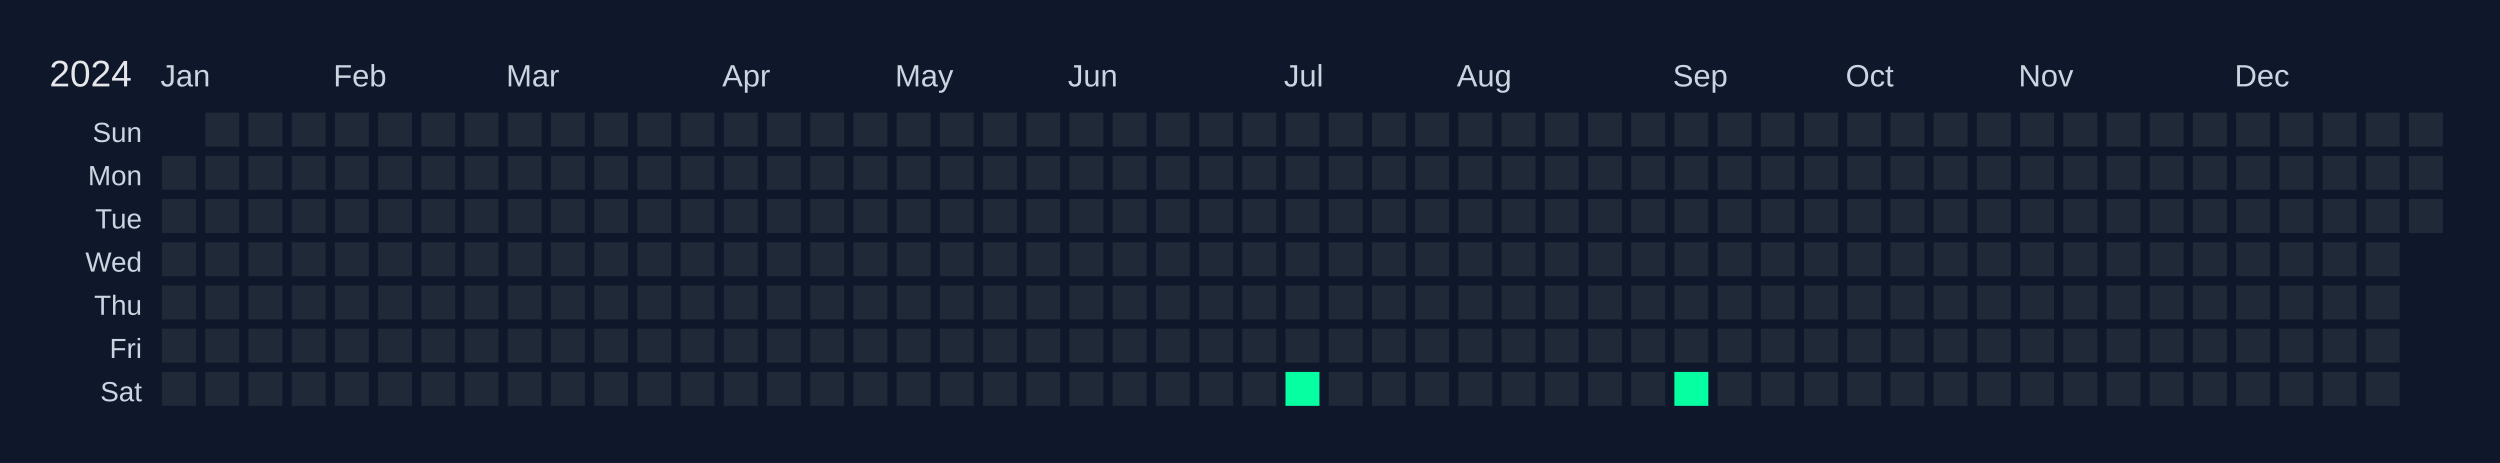
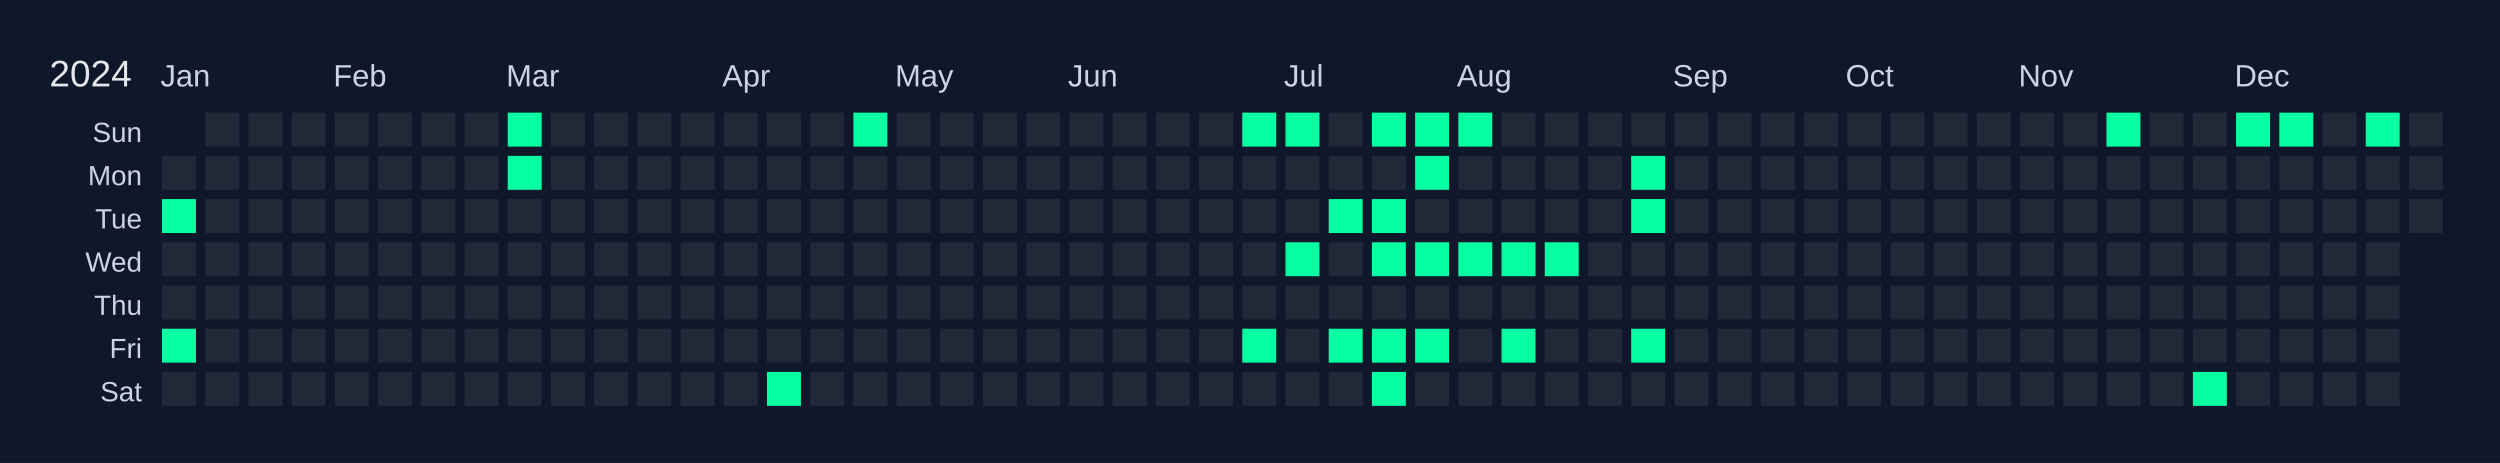
<svg xmlns="http://www.w3.org/2000/svg" width="810" height="150" viewBox="0 0 810 150">
  <rect width="810" height="150" fill="#0f172a" />
  <text x="16" y="28" font-size="12" fill="#e5e7eb" font-family="Arial, sans-serif">2024</text>
  <text x="52" y="28" font-size="10" fill="#cbd5e1" font-family="Arial, sans-serif">Jan</text>
  <text x="108" y="28" font-size="10" fill="#cbd5e1" font-family="Arial, sans-serif">Feb</text>
  <text x="164" y="28" font-size="10" fill="#cbd5e1" font-family="Arial, sans-serif">Mar</text>
  <text x="234" y="28" font-size="10" fill="#cbd5e1" font-family="Arial, sans-serif">Apr</text>
  <text x="290" y="28" font-size="10" fill="#cbd5e1" font-family="Arial, sans-serif">May</text>
  <text x="346" y="28" font-size="10" fill="#cbd5e1" font-family="Arial, sans-serif">Jun</text>
  <text x="416" y="28" font-size="10" fill="#cbd5e1" font-family="Arial, sans-serif">Jul</text>
  <text x="472" y="28" font-size="10" fill="#cbd5e1" font-family="Arial, sans-serif">Aug</text>
  <text x="542" y="28" font-size="10" fill="#cbd5e1" font-family="Arial, sans-serif">Sep</text>
  <text x="598" y="28" font-size="10" fill="#cbd5e1" font-family="Arial, sans-serif">Oct</text>
  <text x="654" y="28" font-size="10" fill="#cbd5e1" font-family="Arial, sans-serif">Nov</text>
  <text x="724" y="28" font-size="10" fill="#cbd5e1" font-family="Arial, sans-serif">Dec</text>
  <text x="46" y="46" font-size="9" fill="#cbd5e1" font-family="Arial, sans-serif" text-anchor="end">Sun</text>
  <text x="46" y="60" font-size="9" fill="#cbd5e1" font-family="Arial, sans-serif" text-anchor="end">Mon</text>
  <text x="46" y="74" font-size="9" fill="#cbd5e1" font-family="Arial, sans-serif" text-anchor="end">Tue</text>
  <text x="46" y="88" font-size="9" fill="#cbd5e1" font-family="Arial, sans-serif" text-anchor="end">Wed</text>
  <text x="46" y="102" font-size="9" fill="#cbd5e1" font-family="Arial, sans-serif" text-anchor="end">Thu</text>
  <text x="46" y="116" font-size="9" fill="#cbd5e1" font-family="Arial, sans-serif" text-anchor="end">Fri</text>
  <text x="46" y="130" font-size="9" fill="#cbd5e1" font-family="Arial, sans-serif" text-anchor="end">Sat</text>
  <g transform="translate(52,36)">
    <rect x="0" y="0" width="12" height="12" fill="#0f172a" stroke="#0f172a" stroke-width="1" />
    <rect x="0" y="14" width="12" height="12" fill="#1f2937" stroke="#0f172a" stroke-width="1" data-date="2024-01-01" />
-     <rect x="0" y="28" width="12" height="12" fill="#1f2937" stroke="#0f172a" stroke-width="1" data-date="2024-01-02" />
+     <rect x="0" y="28" width="12" height="12" fill="#05ffa1" stroke="#0f172a" stroke-width="1" data-date="2024-01-02" />
    <rect x="0" y="42" width="12" height="12" fill="#1f2937" stroke="#0f172a" stroke-width="1" data-date="2024-01-03" />
    <rect x="0" y="56" width="12" height="12" fill="#1f2937" stroke="#0f172a" stroke-width="1" data-date="2024-01-04" />
-     <rect x="0" y="70" width="12" height="12" fill="#1f2937" stroke="#0f172a" stroke-width="1" data-date="2024-01-05" />
+     <rect x="0" y="70" width="12" height="12" fill="#05ffa1" stroke="#0f172a" stroke-width="1" data-date="2024-01-05" />
    <rect x="0" y="84" width="12" height="12" fill="#1f2937" stroke="#0f172a" stroke-width="1" data-date="2024-01-06" />
    <rect x="14" y="0" width="12" height="12" fill="#1f2937" stroke="#0f172a" stroke-width="1" data-date="2024-01-07" />
    <rect x="14" y="14" width="12" height="12" fill="#1f2937" stroke="#0f172a" stroke-width="1" data-date="2024-01-08" />
    <rect x="14" y="28" width="12" height="12" fill="#1f2937" stroke="#0f172a" stroke-width="1" data-date="2024-01-09" />
    <rect x="14" y="42" width="12" height="12" fill="#1f2937" stroke="#0f172a" stroke-width="1" data-date="2024-01-10" />
    <rect x="14" y="56" width="12" height="12" fill="#1f2937" stroke="#0f172a" stroke-width="1" data-date="2024-01-11" />
    <rect x="14" y="70" width="12" height="12" fill="#1f2937" stroke="#0f172a" stroke-width="1" data-date="2024-01-12" />
    <rect x="14" y="84" width="12" height="12" fill="#1f2937" stroke="#0f172a" stroke-width="1" data-date="2024-01-13" />
    <rect x="28" y="0" width="12" height="12" fill="#1f2937" stroke="#0f172a" stroke-width="1" data-date="2024-01-14" />
    <rect x="28" y="14" width="12" height="12" fill="#1f2937" stroke="#0f172a" stroke-width="1" data-date="2024-01-15" />
    <rect x="28" y="28" width="12" height="12" fill="#1f2937" stroke="#0f172a" stroke-width="1" data-date="2024-01-16" />
    <rect x="28" y="42" width="12" height="12" fill="#1f2937" stroke="#0f172a" stroke-width="1" data-date="2024-01-17" />
    <rect x="28" y="56" width="12" height="12" fill="#1f2937" stroke="#0f172a" stroke-width="1" data-date="2024-01-18" />
    <rect x="28" y="70" width="12" height="12" fill="#1f2937" stroke="#0f172a" stroke-width="1" data-date="2024-01-19" />
    <rect x="28" y="84" width="12" height="12" fill="#1f2937" stroke="#0f172a" stroke-width="1" data-date="2024-01-20" />
    <rect x="42" y="0" width="12" height="12" fill="#1f2937" stroke="#0f172a" stroke-width="1" data-date="2024-01-21" />
    <rect x="42" y="14" width="12" height="12" fill="#1f2937" stroke="#0f172a" stroke-width="1" data-date="2024-01-22" />
    <rect x="42" y="28" width="12" height="12" fill="#1f2937" stroke="#0f172a" stroke-width="1" data-date="2024-01-23" />
    <rect x="42" y="42" width="12" height="12" fill="#1f2937" stroke="#0f172a" stroke-width="1" data-date="2024-01-24" />
    <rect x="42" y="56" width="12" height="12" fill="#1f2937" stroke="#0f172a" stroke-width="1" data-date="2024-01-25" />
    <rect x="42" y="70" width="12" height="12" fill="#1f2937" stroke="#0f172a" stroke-width="1" data-date="2024-01-26" />
    <rect x="42" y="84" width="12" height="12" fill="#1f2937" stroke="#0f172a" stroke-width="1" data-date="2024-01-27" />
    <rect x="56" y="0" width="12" height="12" fill="#1f2937" stroke="#0f172a" stroke-width="1" data-date="2024-01-28" />
    <rect x="56" y="14" width="12" height="12" fill="#1f2937" stroke="#0f172a" stroke-width="1" data-date="2024-01-29" />
    <rect x="56" y="28" width="12" height="12" fill="#1f2937" stroke="#0f172a" stroke-width="1" data-date="2024-01-30" />
    <rect x="56" y="42" width="12" height="12" fill="#1f2937" stroke="#0f172a" stroke-width="1" data-date="2024-01-31" />
    <rect x="56" y="56" width="12" height="12" fill="#1f2937" stroke="#0f172a" stroke-width="1" data-date="2024-02-01" />
    <rect x="56" y="70" width="12" height="12" fill="#1f2937" stroke="#0f172a" stroke-width="1" data-date="2024-02-02" />
    <rect x="56" y="84" width="12" height="12" fill="#1f2937" stroke="#0f172a" stroke-width="1" data-date="2024-02-03" />
    <rect x="70" y="0" width="12" height="12" fill="#1f2937" stroke="#0f172a" stroke-width="1" data-date="2024-02-04" />
    <rect x="70" y="14" width="12" height="12" fill="#1f2937" stroke="#0f172a" stroke-width="1" data-date="2024-02-05" />
    <rect x="70" y="28" width="12" height="12" fill="#1f2937" stroke="#0f172a" stroke-width="1" data-date="2024-02-06" />
    <rect x="70" y="42" width="12" height="12" fill="#1f2937" stroke="#0f172a" stroke-width="1" data-date="2024-02-07" />
    <rect x="70" y="56" width="12" height="12" fill="#1f2937" stroke="#0f172a" stroke-width="1" data-date="2024-02-08" />
    <rect x="70" y="70" width="12" height="12" fill="#1f2937" stroke="#0f172a" stroke-width="1" data-date="2024-02-09" />
    <rect x="70" y="84" width="12" height="12" fill="#1f2937" stroke="#0f172a" stroke-width="1" data-date="2024-02-10" />
    <rect x="84" y="0" width="12" height="12" fill="#1f2937" stroke="#0f172a" stroke-width="1" data-date="2024-02-11" />
    <rect x="84" y="14" width="12" height="12" fill="#1f2937" stroke="#0f172a" stroke-width="1" data-date="2024-02-12" />
    <rect x="84" y="28" width="12" height="12" fill="#1f2937" stroke="#0f172a" stroke-width="1" data-date="2024-02-13" />
    <rect x="84" y="42" width="12" height="12" fill="#1f2937" stroke="#0f172a" stroke-width="1" data-date="2024-02-14" />
    <rect x="84" y="56" width="12" height="12" fill="#1f2937" stroke="#0f172a" stroke-width="1" data-date="2024-02-15" />
    <rect x="84" y="70" width="12" height="12" fill="#1f2937" stroke="#0f172a" stroke-width="1" data-date="2024-02-16" />
    <rect x="84" y="84" width="12" height="12" fill="#1f2937" stroke="#0f172a" stroke-width="1" data-date="2024-02-17" />
    <rect x="98" y="0" width="12" height="12" fill="#1f2937" stroke="#0f172a" stroke-width="1" data-date="2024-02-18" />
    <rect x="98" y="14" width="12" height="12" fill="#1f2937" stroke="#0f172a" stroke-width="1" data-date="2024-02-19" />
    <rect x="98" y="28" width="12" height="12" fill="#1f2937" stroke="#0f172a" stroke-width="1" data-date="2024-02-20" />
    <rect x="98" y="42" width="12" height="12" fill="#1f2937" stroke="#0f172a" stroke-width="1" data-date="2024-02-21" />
    <rect x="98" y="56" width="12" height="12" fill="#1f2937" stroke="#0f172a" stroke-width="1" data-date="2024-02-22" />
    <rect x="98" y="70" width="12" height="12" fill="#1f2937" stroke="#0f172a" stroke-width="1" data-date="2024-02-23" />
    <rect x="98" y="84" width="12" height="12" fill="#1f2937" stroke="#0f172a" stroke-width="1" data-date="2024-02-24" />
-     <rect x="112" y="0" width="12" height="12" fill="#1f2937" stroke="#0f172a" stroke-width="1" data-date="2024-02-25" />
-     <rect x="112" y="14" width="12" height="12" fill="#1f2937" stroke="#0f172a" stroke-width="1" data-date="2024-02-26" />
+     <rect x="112" y="0" width="12" height="12" fill="#05ffa1" stroke="#0f172a" stroke-width="1" data-date="2024-02-25" />
+     <rect x="112" y="14" width="12" height="12" fill="#05ffa1" stroke="#0f172a" stroke-width="1" data-date="2024-02-26" />
    <rect x="112" y="28" width="12" height="12" fill="#1f2937" stroke="#0f172a" stroke-width="1" data-date="2024-02-27" />
    <rect x="112" y="42" width="12" height="12" fill="#1f2937" stroke="#0f172a" stroke-width="1" data-date="2024-02-28" />
    <rect x="112" y="56" width="12" height="12" fill="#1f2937" stroke="#0f172a" stroke-width="1" data-date="2024-02-29" />
    <rect x="112" y="70" width="12" height="12" fill="#1f2937" stroke="#0f172a" stroke-width="1" data-date="2024-03-01" />
    <rect x="112" y="84" width="12" height="12" fill="#1f2937" stroke="#0f172a" stroke-width="1" data-date="2024-03-02" />
    <rect x="126" y="0" width="12" height="12" fill="#1f2937" stroke="#0f172a" stroke-width="1" data-date="2024-03-03" />
    <rect x="126" y="14" width="12" height="12" fill="#1f2937" stroke="#0f172a" stroke-width="1" data-date="2024-03-04" />
    <rect x="126" y="28" width="12" height="12" fill="#1f2937" stroke="#0f172a" stroke-width="1" data-date="2024-03-05" />
    <rect x="126" y="42" width="12" height="12" fill="#1f2937" stroke="#0f172a" stroke-width="1" data-date="2024-03-06" />
    <rect x="126" y="56" width="12" height="12" fill="#1f2937" stroke="#0f172a" stroke-width="1" data-date="2024-03-07" />
    <rect x="126" y="70" width="12" height="12" fill="#1f2937" stroke="#0f172a" stroke-width="1" data-date="2024-03-08" />
    <rect x="126" y="84" width="12" height="12" fill="#1f2937" stroke="#0f172a" stroke-width="1" data-date="2024-03-09" />
    <rect x="140" y="0" width="12" height="12" fill="#1f2937" stroke="#0f172a" stroke-width="1" data-date="2024-03-10" />
    <rect x="140" y="14" width="12" height="12" fill="#1f2937" stroke="#0f172a" stroke-width="1" data-date="2024-03-11" />
    <rect x="140" y="28" width="12" height="12" fill="#1f2937" stroke="#0f172a" stroke-width="1" data-date="2024-03-12" />
    <rect x="140" y="42" width="12" height="12" fill="#1f2937" stroke="#0f172a" stroke-width="1" data-date="2024-03-13" />
    <rect x="140" y="56" width="12" height="12" fill="#1f2937" stroke="#0f172a" stroke-width="1" data-date="2024-03-14" />
    <rect x="140" y="70" width="12" height="12" fill="#1f2937" stroke="#0f172a" stroke-width="1" data-date="2024-03-15" />
    <rect x="140" y="84" width="12" height="12" fill="#1f2937" stroke="#0f172a" stroke-width="1" data-date="2024-03-16" />
    <rect x="154" y="0" width="12" height="12" fill="#1f2937" stroke="#0f172a" stroke-width="1" data-date="2024-03-17" />
    <rect x="154" y="14" width="12" height="12" fill="#1f2937" stroke="#0f172a" stroke-width="1" data-date="2024-03-18" />
    <rect x="154" y="28" width="12" height="12" fill="#1f2937" stroke="#0f172a" stroke-width="1" data-date="2024-03-19" />
    <rect x="154" y="42" width="12" height="12" fill="#1f2937" stroke="#0f172a" stroke-width="1" data-date="2024-03-20" />
    <rect x="154" y="56" width="12" height="12" fill="#1f2937" stroke="#0f172a" stroke-width="1" data-date="2024-03-21" />
    <rect x="154" y="70" width="12" height="12" fill="#1f2937" stroke="#0f172a" stroke-width="1" data-date="2024-03-22" />
    <rect x="154" y="84" width="12" height="12" fill="#1f2937" stroke="#0f172a" stroke-width="1" data-date="2024-03-23" />
    <rect x="168" y="0" width="12" height="12" fill="#1f2937" stroke="#0f172a" stroke-width="1" data-date="2024-03-24" />
    <rect x="168" y="14" width="12" height="12" fill="#1f2937" stroke="#0f172a" stroke-width="1" data-date="2024-03-25" />
    <rect x="168" y="28" width="12" height="12" fill="#1f2937" stroke="#0f172a" stroke-width="1" data-date="2024-03-26" />
    <rect x="168" y="42" width="12" height="12" fill="#1f2937" stroke="#0f172a" stroke-width="1" data-date="2024-03-27" />
    <rect x="168" y="56" width="12" height="12" fill="#1f2937" stroke="#0f172a" stroke-width="1" data-date="2024-03-28" />
    <rect x="168" y="70" width="12" height="12" fill="#1f2937" stroke="#0f172a" stroke-width="1" data-date="2024-03-29" />
    <rect x="168" y="84" width="12" height="12" fill="#1f2937" stroke="#0f172a" stroke-width="1" data-date="2024-03-30" />
    <rect x="182" y="0" width="12" height="12" fill="#1f2937" stroke="#0f172a" stroke-width="1" data-date="2024-03-31" />
    <rect x="182" y="14" width="12" height="12" fill="#1f2937" stroke="#0f172a" stroke-width="1" data-date="2024-04-01" />
    <rect x="182" y="28" width="12" height="12" fill="#1f2937" stroke="#0f172a" stroke-width="1" data-date="2024-04-02" />
    <rect x="182" y="42" width="12" height="12" fill="#1f2937" stroke="#0f172a" stroke-width="1" data-date="2024-04-03" />
    <rect x="182" y="56" width="12" height="12" fill="#1f2937" stroke="#0f172a" stroke-width="1" data-date="2024-04-04" />
    <rect x="182" y="70" width="12" height="12" fill="#1f2937" stroke="#0f172a" stroke-width="1" data-date="2024-04-05" />
    <rect x="182" y="84" width="12" height="12" fill="#1f2937" stroke="#0f172a" stroke-width="1" data-date="2024-04-06" />
    <rect x="196" y="0" width="12" height="12" fill="#1f2937" stroke="#0f172a" stroke-width="1" data-date="2024-04-07" />
    <rect x="196" y="14" width="12" height="12" fill="#1f2937" stroke="#0f172a" stroke-width="1" data-date="2024-04-08" />
    <rect x="196" y="28" width="12" height="12" fill="#1f2937" stroke="#0f172a" stroke-width="1" data-date="2024-04-09" />
    <rect x="196" y="42" width="12" height="12" fill="#1f2937" stroke="#0f172a" stroke-width="1" data-date="2024-04-10" />
    <rect x="196" y="56" width="12" height="12" fill="#1f2937" stroke="#0f172a" stroke-width="1" data-date="2024-04-11" />
    <rect x="196" y="70" width="12" height="12" fill="#1f2937" stroke="#0f172a" stroke-width="1" data-date="2024-04-12" />
-     <rect x="196" y="84" width="12" height="12" fill="#1f2937" stroke="#0f172a" stroke-width="1" data-date="2024-04-13" />
+     <rect x="196" y="84" width="12" height="12" fill="#05ffa1" stroke="#0f172a" stroke-width="1" data-date="2024-04-13" />
    <rect x="210" y="0" width="12" height="12" fill="#1f2937" stroke="#0f172a" stroke-width="1" data-date="2024-04-14" />
    <rect x="210" y="14" width="12" height="12" fill="#1f2937" stroke="#0f172a" stroke-width="1" data-date="2024-04-15" />
    <rect x="210" y="28" width="12" height="12" fill="#1f2937" stroke="#0f172a" stroke-width="1" data-date="2024-04-16" />
    <rect x="210" y="42" width="12" height="12" fill="#1f2937" stroke="#0f172a" stroke-width="1" data-date="2024-04-17" />
    <rect x="210" y="56" width="12" height="12" fill="#1f2937" stroke="#0f172a" stroke-width="1" data-date="2024-04-18" />
    <rect x="210" y="70" width="12" height="12" fill="#1f2937" stroke="#0f172a" stroke-width="1" data-date="2024-04-19" />
    <rect x="210" y="84" width="12" height="12" fill="#1f2937" stroke="#0f172a" stroke-width="1" data-date="2024-04-20" />
-     <rect x="224" y="0" width="12" height="12" fill="#1f2937" stroke="#0f172a" stroke-width="1" data-date="2024-04-21" />
+     <rect x="224" y="0" width="12" height="12" fill="#05ffa1" stroke="#0f172a" stroke-width="1" data-date="2024-04-21" />
    <rect x="224" y="14" width="12" height="12" fill="#1f2937" stroke="#0f172a" stroke-width="1" data-date="2024-04-22" />
    <rect x="224" y="28" width="12" height="12" fill="#1f2937" stroke="#0f172a" stroke-width="1" data-date="2024-04-23" />
    <rect x="224" y="42" width="12" height="12" fill="#1f2937" stroke="#0f172a" stroke-width="1" data-date="2024-04-24" />
    <rect x="224" y="56" width="12" height="12" fill="#1f2937" stroke="#0f172a" stroke-width="1" data-date="2024-04-25" />
    <rect x="224" y="70" width="12" height="12" fill="#1f2937" stroke="#0f172a" stroke-width="1" data-date="2024-04-26" />
    <rect x="224" y="84" width="12" height="12" fill="#1f2937" stroke="#0f172a" stroke-width="1" data-date="2024-04-27" />
    <rect x="238" y="0" width="12" height="12" fill="#1f2937" stroke="#0f172a" stroke-width="1" data-date="2024-04-28" />
    <rect x="238" y="14" width="12" height="12" fill="#1f2937" stroke="#0f172a" stroke-width="1" data-date="2024-04-29" />
    <rect x="238" y="28" width="12" height="12" fill="#1f2937" stroke="#0f172a" stroke-width="1" data-date="2024-04-30" />
    <rect x="238" y="42" width="12" height="12" fill="#1f2937" stroke="#0f172a" stroke-width="1" data-date="2024-05-01" />
    <rect x="238" y="56" width="12" height="12" fill="#1f2937" stroke="#0f172a" stroke-width="1" data-date="2024-05-02" />
    <rect x="238" y="70" width="12" height="12" fill="#1f2937" stroke="#0f172a" stroke-width="1" data-date="2024-05-03" />
    <rect x="238" y="84" width="12" height="12" fill="#1f2937" stroke="#0f172a" stroke-width="1" data-date="2024-05-04" />
    <rect x="252" y="0" width="12" height="12" fill="#1f2937" stroke="#0f172a" stroke-width="1" data-date="2024-05-05" />
    <rect x="252" y="14" width="12" height="12" fill="#1f2937" stroke="#0f172a" stroke-width="1" data-date="2024-05-06" />
    <rect x="252" y="28" width="12" height="12" fill="#1f2937" stroke="#0f172a" stroke-width="1" data-date="2024-05-07" />
    <rect x="252" y="42" width="12" height="12" fill="#1f2937" stroke="#0f172a" stroke-width="1" data-date="2024-05-08" />
    <rect x="252" y="56" width="12" height="12" fill="#1f2937" stroke="#0f172a" stroke-width="1" data-date="2024-05-09" />
    <rect x="252" y="70" width="12" height="12" fill="#1f2937" stroke="#0f172a" stroke-width="1" data-date="2024-05-10" />
    <rect x="252" y="84" width="12" height="12" fill="#1f2937" stroke="#0f172a" stroke-width="1" data-date="2024-05-11" />
    <rect x="266" y="0" width="12" height="12" fill="#1f2937" stroke="#0f172a" stroke-width="1" data-date="2024-05-12" />
    <rect x="266" y="14" width="12" height="12" fill="#1f2937" stroke="#0f172a" stroke-width="1" data-date="2024-05-13" />
    <rect x="266" y="28" width="12" height="12" fill="#1f2937" stroke="#0f172a" stroke-width="1" data-date="2024-05-14" />
    <rect x="266" y="42" width="12" height="12" fill="#1f2937" stroke="#0f172a" stroke-width="1" data-date="2024-05-15" />
    <rect x="266" y="56" width="12" height="12" fill="#1f2937" stroke="#0f172a" stroke-width="1" data-date="2024-05-16" />
    <rect x="266" y="70" width="12" height="12" fill="#1f2937" stroke="#0f172a" stroke-width="1" data-date="2024-05-17" />
    <rect x="266" y="84" width="12" height="12" fill="#1f2937" stroke="#0f172a" stroke-width="1" data-date="2024-05-18" />
    <rect x="280" y="0" width="12" height="12" fill="#1f2937" stroke="#0f172a" stroke-width="1" data-date="2024-05-19" />
    <rect x="280" y="14" width="12" height="12" fill="#1f2937" stroke="#0f172a" stroke-width="1" data-date="2024-05-20" />
    <rect x="280" y="28" width="12" height="12" fill="#1f2937" stroke="#0f172a" stroke-width="1" data-date="2024-05-21" />
    <rect x="280" y="42" width="12" height="12" fill="#1f2937" stroke="#0f172a" stroke-width="1" data-date="2024-05-22" />
    <rect x="280" y="56" width="12" height="12" fill="#1f2937" stroke="#0f172a" stroke-width="1" data-date="2024-05-23" />
    <rect x="280" y="70" width="12" height="12" fill="#1f2937" stroke="#0f172a" stroke-width="1" data-date="2024-05-24" />
    <rect x="280" y="84" width="12" height="12" fill="#1f2937" stroke="#0f172a" stroke-width="1" data-date="2024-05-25" />
    <rect x="294" y="0" width="12" height="12" fill="#1f2937" stroke="#0f172a" stroke-width="1" data-date="2024-05-26" />
    <rect x="294" y="14" width="12" height="12" fill="#1f2937" stroke="#0f172a" stroke-width="1" data-date="2024-05-27" />
    <rect x="294" y="28" width="12" height="12" fill="#1f2937" stroke="#0f172a" stroke-width="1" data-date="2024-05-28" />
    <rect x="294" y="42" width="12" height="12" fill="#1f2937" stroke="#0f172a" stroke-width="1" data-date="2024-05-29" />
    <rect x="294" y="56" width="12" height="12" fill="#1f2937" stroke="#0f172a" stroke-width="1" data-date="2024-05-30" />
    <rect x="294" y="70" width="12" height="12" fill="#1f2937" stroke="#0f172a" stroke-width="1" data-date="2024-05-31" />
    <rect x="294" y="84" width="12" height="12" fill="#1f2937" stroke="#0f172a" stroke-width="1" data-date="2024-06-01" />
    <rect x="308" y="0" width="12" height="12" fill="#1f2937" stroke="#0f172a" stroke-width="1" data-date="2024-06-02" />
    <rect x="308" y="14" width="12" height="12" fill="#1f2937" stroke="#0f172a" stroke-width="1" data-date="2024-06-03" />
    <rect x="308" y="28" width="12" height="12" fill="#1f2937" stroke="#0f172a" stroke-width="1" data-date="2024-06-04" />
    <rect x="308" y="42" width="12" height="12" fill="#1f2937" stroke="#0f172a" stroke-width="1" data-date="2024-06-05" />
    <rect x="308" y="56" width="12" height="12" fill="#1f2937" stroke="#0f172a" stroke-width="1" data-date="2024-06-06" />
    <rect x="308" y="70" width="12" height="12" fill="#1f2937" stroke="#0f172a" stroke-width="1" data-date="2024-06-07" />
    <rect x="308" y="84" width="12" height="12" fill="#1f2937" stroke="#0f172a" stroke-width="1" data-date="2024-06-08" />
    <rect x="322" y="0" width="12" height="12" fill="#1f2937" stroke="#0f172a" stroke-width="1" data-date="2024-06-09" />
    <rect x="322" y="14" width="12" height="12" fill="#1f2937" stroke="#0f172a" stroke-width="1" data-date="2024-06-10" />
    <rect x="322" y="28" width="12" height="12" fill="#1f2937" stroke="#0f172a" stroke-width="1" data-date="2024-06-11" />
    <rect x="322" y="42" width="12" height="12" fill="#1f2937" stroke="#0f172a" stroke-width="1" data-date="2024-06-12" />
    <rect x="322" y="56" width="12" height="12" fill="#1f2937" stroke="#0f172a" stroke-width="1" data-date="2024-06-13" />
    <rect x="322" y="70" width="12" height="12" fill="#1f2937" stroke="#0f172a" stroke-width="1" data-date="2024-06-14" />
    <rect x="322" y="84" width="12" height="12" fill="#1f2937" stroke="#0f172a" stroke-width="1" data-date="2024-06-15" />
    <rect x="336" y="0" width="12" height="12" fill="#1f2937" stroke="#0f172a" stroke-width="1" data-date="2024-06-16" />
    <rect x="336" y="14" width="12" height="12" fill="#1f2937" stroke="#0f172a" stroke-width="1" data-date="2024-06-17" />
    <rect x="336" y="28" width="12" height="12" fill="#1f2937" stroke="#0f172a" stroke-width="1" data-date="2024-06-18" />
    <rect x="336" y="42" width="12" height="12" fill="#1f2937" stroke="#0f172a" stroke-width="1" data-date="2024-06-19" />
    <rect x="336" y="56" width="12" height="12" fill="#1f2937" stroke="#0f172a" stroke-width="1" data-date="2024-06-20" />
    <rect x="336" y="70" width="12" height="12" fill="#1f2937" stroke="#0f172a" stroke-width="1" data-date="2024-06-21" />
    <rect x="336" y="84" width="12" height="12" fill="#1f2937" stroke="#0f172a" stroke-width="1" data-date="2024-06-22" />
-     <rect x="350" y="0" width="12" height="12" fill="#1f2937" stroke="#0f172a" stroke-width="1" data-date="2024-06-23" />
+     <rect x="350" y="0" width="12" height="12" fill="#05ffa1" stroke="#0f172a" stroke-width="1" data-date="2024-06-23" />
    <rect x="350" y="14" width="12" height="12" fill="#1f2937" stroke="#0f172a" stroke-width="1" data-date="2024-06-24" />
    <rect x="350" y="28" width="12" height="12" fill="#1f2937" stroke="#0f172a" stroke-width="1" data-date="2024-06-25" />
    <rect x="350" y="42" width="12" height="12" fill="#1f2937" stroke="#0f172a" stroke-width="1" data-date="2024-06-26" />
    <rect x="350" y="56" width="12" height="12" fill="#1f2937" stroke="#0f172a" stroke-width="1" data-date="2024-06-27" />
-     <rect x="350" y="70" width="12" height="12" fill="#1f2937" stroke="#0f172a" stroke-width="1" data-date="2024-06-28" />
+     <rect x="350" y="70" width="12" height="12" fill="#05ffa1" stroke="#0f172a" stroke-width="1" data-date="2024-06-28" />
    <rect x="350" y="84" width="12" height="12" fill="#1f2937" stroke="#0f172a" stroke-width="1" data-date="2024-06-29" />
-     <rect x="364" y="0" width="12" height="12" fill="#1f2937" stroke="#0f172a" stroke-width="1" data-date="2024-06-30" />
+     <rect x="364" y="0" width="12" height="12" fill="#05ffa1" stroke="#0f172a" stroke-width="1" data-date="2024-06-30" />
    <rect x="364" y="14" width="12" height="12" fill="#1f2937" stroke="#0f172a" stroke-width="1" data-date="2024-07-01" />
    <rect x="364" y="28" width="12" height="12" fill="#1f2937" stroke="#0f172a" stroke-width="1" data-date="2024-07-02" />
-     <rect x="364" y="42" width="12" height="12" fill="#1f2937" stroke="#0f172a" stroke-width="1" data-date="2024-07-03" />
+     <rect x="364" y="42" width="12" height="12" fill="#05ffa1" stroke="#0f172a" stroke-width="1" data-date="2024-07-03" />
    <rect x="364" y="56" width="12" height="12" fill="#1f2937" stroke="#0f172a" stroke-width="1" data-date="2024-07-04" />
    <rect x="364" y="70" width="12" height="12" fill="#1f2937" stroke="#0f172a" stroke-width="1" data-date="2024-07-05" />
-     <rect x="364" y="84" width="12" height="12" fill="#05ffa1" stroke="#0f172a" stroke-width="1" data-date="2024-07-06" />
+     <rect x="364" y="84" width="12" height="12" fill="#1f2937" stroke="#0f172a" stroke-width="1" data-date="2024-07-06" />
    <rect x="378" y="0" width="12" height="12" fill="#1f2937" stroke="#0f172a" stroke-width="1" data-date="2024-07-07" />
    <rect x="378" y="14" width="12" height="12" fill="#1f2937" stroke="#0f172a" stroke-width="1" data-date="2024-07-08" />
-     <rect x="378" y="28" width="12" height="12" fill="#1f2937" stroke="#0f172a" stroke-width="1" data-date="2024-07-09" />
+     <rect x="378" y="28" width="12" height="12" fill="#05ffa1" stroke="#0f172a" stroke-width="1" data-date="2024-07-09" />
    <rect x="378" y="42" width="12" height="12" fill="#1f2937" stroke="#0f172a" stroke-width="1" data-date="2024-07-10" />
    <rect x="378" y="56" width="12" height="12" fill="#1f2937" stroke="#0f172a" stroke-width="1" data-date="2024-07-11" />
-     <rect x="378" y="70" width="12" height="12" fill="#1f2937" stroke="#0f172a" stroke-width="1" data-date="2024-07-12" />
+     <rect x="378" y="70" width="12" height="12" fill="#05ffa1" stroke="#0f172a" stroke-width="1" data-date="2024-07-12" />
    <rect x="378" y="84" width="12" height="12" fill="#1f2937" stroke="#0f172a" stroke-width="1" data-date="2024-07-13" />
-     <rect x="392" y="0" width="12" height="12" fill="#1f2937" stroke="#0f172a" stroke-width="1" data-date="2024-07-14" />
+     <rect x="392" y="0" width="12" height="12" fill="#05ffa1" stroke="#0f172a" stroke-width="1" data-date="2024-07-14" />
    <rect x="392" y="14" width="12" height="12" fill="#1f2937" stroke="#0f172a" stroke-width="1" data-date="2024-07-15" />
-     <rect x="392" y="28" width="12" height="12" fill="#1f2937" stroke="#0f172a" stroke-width="1" data-date="2024-07-16" />
-     <rect x="392" y="42" width="12" height="12" fill="#1f2937" stroke="#0f172a" stroke-width="1" data-date="2024-07-17" />
+     <rect x="392" y="28" width="12" height="12" fill="#05ffa1" stroke="#0f172a" stroke-width="1" data-date="2024-07-16" />
+     <rect x="392" y="42" width="12" height="12" fill="#05ffa1" stroke="#0f172a" stroke-width="1" data-date="2024-07-17" />
    <rect x="392" y="56" width="12" height="12" fill="#1f2937" stroke="#0f172a" stroke-width="1" data-date="2024-07-18" />
-     <rect x="392" y="70" width="12" height="12" fill="#1f2937" stroke="#0f172a" stroke-width="1" data-date="2024-07-19" />
-     <rect x="392" y="84" width="12" height="12" fill="#1f2937" stroke="#0f172a" stroke-width="1" data-date="2024-07-20" />
-     <rect x="406" y="0" width="12" height="12" fill="#1f2937" stroke="#0f172a" stroke-width="1" data-date="2024-07-21" />
-     <rect x="406" y="14" width="12" height="12" fill="#1f2937" stroke="#0f172a" stroke-width="1" data-date="2024-07-22" />
+     <rect x="392" y="70" width="12" height="12" fill="#05ffa1" stroke="#0f172a" stroke-width="1" data-date="2024-07-19" />
+     <rect x="392" y="84" width="12" height="12" fill="#05ffa1" stroke="#0f172a" stroke-width="1" data-date="2024-07-20" />
+     <rect x="406" y="0" width="12" height="12" fill="#05ffa1" stroke="#0f172a" stroke-width="1" data-date="2024-07-21" />
+     <rect x="406" y="14" width="12" height="12" fill="#05ffa1" stroke="#0f172a" stroke-width="1" data-date="2024-07-22" />
    <rect x="406" y="28" width="12" height="12" fill="#1f2937" stroke="#0f172a" stroke-width="1" data-date="2024-07-23" />
-     <rect x="406" y="42" width="12" height="12" fill="#1f2937" stroke="#0f172a" stroke-width="1" data-date="2024-07-24" />
+     <rect x="406" y="42" width="12" height="12" fill="#05ffa1" stroke="#0f172a" stroke-width="1" data-date="2024-07-24" />
    <rect x="406" y="56" width="12" height="12" fill="#1f2937" stroke="#0f172a" stroke-width="1" data-date="2024-07-25" />
-     <rect x="406" y="70" width="12" height="12" fill="#1f2937" stroke="#0f172a" stroke-width="1" data-date="2024-07-26" />
+     <rect x="406" y="70" width="12" height="12" fill="#05ffa1" stroke="#0f172a" stroke-width="1" data-date="2024-07-26" />
    <rect x="406" y="84" width="12" height="12" fill="#1f2937" stroke="#0f172a" stroke-width="1" data-date="2024-07-27" />
-     <rect x="420" y="0" width="12" height="12" fill="#1f2937" stroke="#0f172a" stroke-width="1" data-date="2024-07-28" />
+     <rect x="420" y="0" width="12" height="12" fill="#05ffa1" stroke="#0f172a" stroke-width="1" data-date="2024-07-28" />
    <rect x="420" y="14" width="12" height="12" fill="#1f2937" stroke="#0f172a" stroke-width="1" data-date="2024-07-29" />
    <rect x="420" y="28" width="12" height="12" fill="#1f2937" stroke="#0f172a" stroke-width="1" data-date="2024-07-30" />
-     <rect x="420" y="42" width="12" height="12" fill="#1f2937" stroke="#0f172a" stroke-width="1" data-date="2024-07-31" />
+     <rect x="420" y="42" width="12" height="12" fill="#05ffa1" stroke="#0f172a" stroke-width="1" data-date="2024-07-31" />
    <rect x="420" y="56" width="12" height="12" fill="#1f2937" stroke="#0f172a" stroke-width="1" data-date="2024-08-01" />
    <rect x="420" y="70" width="12" height="12" fill="#1f2937" stroke="#0f172a" stroke-width="1" data-date="2024-08-02" />
    <rect x="420" y="84" width="12" height="12" fill="#1f2937" stroke="#0f172a" stroke-width="1" data-date="2024-08-03" />
    <rect x="434" y="0" width="12" height="12" fill="#1f2937" stroke="#0f172a" stroke-width="1" data-date="2024-08-04" />
    <rect x="434" y="14" width="12" height="12" fill="#1f2937" stroke="#0f172a" stroke-width="1" data-date="2024-08-05" />
    <rect x="434" y="28" width="12" height="12" fill="#1f2937" stroke="#0f172a" stroke-width="1" data-date="2024-08-06" />
-     <rect x="434" y="42" width="12" height="12" fill="#1f2937" stroke="#0f172a" stroke-width="1" data-date="2024-08-07" />
+     <rect x="434" y="42" width="12" height="12" fill="#05ffa1" stroke="#0f172a" stroke-width="1" data-date="2024-08-07" />
    <rect x="434" y="56" width="12" height="12" fill="#1f2937" stroke="#0f172a" stroke-width="1" data-date="2024-08-08" />
-     <rect x="434" y="70" width="12" height="12" fill="#1f2937" stroke="#0f172a" stroke-width="1" data-date="2024-08-09" />
+     <rect x="434" y="70" width="12" height="12" fill="#05ffa1" stroke="#0f172a" stroke-width="1" data-date="2024-08-09" />
    <rect x="434" y="84" width="12" height="12" fill="#1f2937" stroke="#0f172a" stroke-width="1" data-date="2024-08-10" />
    <rect x="448" y="0" width="12" height="12" fill="#1f2937" stroke="#0f172a" stroke-width="1" data-date="2024-08-11" />
    <rect x="448" y="14" width="12" height="12" fill="#1f2937" stroke="#0f172a" stroke-width="1" data-date="2024-08-12" />
    <rect x="448" y="28" width="12" height="12" fill="#1f2937" stroke="#0f172a" stroke-width="1" data-date="2024-08-13" />
-     <rect x="448" y="42" width="12" height="12" fill="#1f2937" stroke="#0f172a" stroke-width="1" data-date="2024-08-14" />
+     <rect x="448" y="42" width="12" height="12" fill="#05ffa1" stroke="#0f172a" stroke-width="1" data-date="2024-08-14" />
    <rect x="448" y="56" width="12" height="12" fill="#1f2937" stroke="#0f172a" stroke-width="1" data-date="2024-08-15" />
    <rect x="448" y="70" width="12" height="12" fill="#1f2937" stroke="#0f172a" stroke-width="1" data-date="2024-08-16" />
    <rect x="448" y="84" width="12" height="12" fill="#1f2937" stroke="#0f172a" stroke-width="1" data-date="2024-08-17" />
    <rect x="462" y="0" width="12" height="12" fill="#1f2937" stroke="#0f172a" stroke-width="1" data-date="2024-08-18" />
    <rect x="462" y="14" width="12" height="12" fill="#1f2937" stroke="#0f172a" stroke-width="1" data-date="2024-08-19" />
    <rect x="462" y="28" width="12" height="12" fill="#1f2937" stroke="#0f172a" stroke-width="1" data-date="2024-08-20" />
    <rect x="462" y="42" width="12" height="12" fill="#1f2937" stroke="#0f172a" stroke-width="1" data-date="2024-08-21" />
    <rect x="462" y="56" width="12" height="12" fill="#1f2937" stroke="#0f172a" stroke-width="1" data-date="2024-08-22" />
    <rect x="462" y="70" width="12" height="12" fill="#1f2937" stroke="#0f172a" stroke-width="1" data-date="2024-08-23" />
    <rect x="462" y="84" width="12" height="12" fill="#1f2937" stroke="#0f172a" stroke-width="1" data-date="2024-08-24" />
    <rect x="476" y="0" width="12" height="12" fill="#1f2937" stroke="#0f172a" stroke-width="1" data-date="2024-08-25" />
-     <rect x="476" y="14" width="12" height="12" fill="#1f2937" stroke="#0f172a" stroke-width="1" data-date="2024-08-26" />
-     <rect x="476" y="28" width="12" height="12" fill="#1f2937" stroke="#0f172a" stroke-width="1" data-date="2024-08-27" />
+     <rect x="476" y="14" width="12" height="12" fill="#05ffa1" stroke="#0f172a" stroke-width="1" data-date="2024-08-26" />
+     <rect x="476" y="28" width="12" height="12" fill="#05ffa1" stroke="#0f172a" stroke-width="1" data-date="2024-08-27" />
    <rect x="476" y="42" width="12" height="12" fill="#1f2937" stroke="#0f172a" stroke-width="1" data-date="2024-08-28" />
    <rect x="476" y="56" width="12" height="12" fill="#1f2937" stroke="#0f172a" stroke-width="1" data-date="2024-08-29" />
-     <rect x="476" y="70" width="12" height="12" fill="#1f2937" stroke="#0f172a" stroke-width="1" data-date="2024-08-30" />
+     <rect x="476" y="70" width="12" height="12" fill="#05ffa1" stroke="#0f172a" stroke-width="1" data-date="2024-08-30" />
    <rect x="476" y="84" width="12" height="12" fill="#1f2937" stroke="#0f172a" stroke-width="1" data-date="2024-08-31" />
    <rect x="490" y="0" width="12" height="12" fill="#1f2937" stroke="#0f172a" stroke-width="1" data-date="2024-09-01" />
    <rect x="490" y="14" width="12" height="12" fill="#1f2937" stroke="#0f172a" stroke-width="1" data-date="2024-09-02" />
    <rect x="490" y="28" width="12" height="12" fill="#1f2937" stroke="#0f172a" stroke-width="1" data-date="2024-09-03" />
    <rect x="490" y="42" width="12" height="12" fill="#1f2937" stroke="#0f172a" stroke-width="1" data-date="2024-09-04" />
    <rect x="490" y="56" width="12" height="12" fill="#1f2937" stroke="#0f172a" stroke-width="1" data-date="2024-09-05" />
    <rect x="490" y="70" width="12" height="12" fill="#1f2937" stroke="#0f172a" stroke-width="1" data-date="2024-09-06" />
-     <rect x="490" y="84" width="12" height="12" fill="#05ffa1" stroke="#0f172a" stroke-width="1" data-date="2024-09-07" />
+     <rect x="490" y="84" width="12" height="12" fill="#1f2937" stroke="#0f172a" stroke-width="1" data-date="2024-09-07" />
    <rect x="504" y="0" width="12" height="12" fill="#1f2937" stroke="#0f172a" stroke-width="1" data-date="2024-09-08" />
    <rect x="504" y="14" width="12" height="12" fill="#1f2937" stroke="#0f172a" stroke-width="1" data-date="2024-09-09" />
    <rect x="504" y="28" width="12" height="12" fill="#1f2937" stroke="#0f172a" stroke-width="1" data-date="2024-09-10" />
    <rect x="504" y="42" width="12" height="12" fill="#1f2937" stroke="#0f172a" stroke-width="1" data-date="2024-09-11" />
    <rect x="504" y="56" width="12" height="12" fill="#1f2937" stroke="#0f172a" stroke-width="1" data-date="2024-09-12" />
    <rect x="504" y="70" width="12" height="12" fill="#1f2937" stroke="#0f172a" stroke-width="1" data-date="2024-09-13" />
    <rect x="504" y="84" width="12" height="12" fill="#1f2937" stroke="#0f172a" stroke-width="1" data-date="2024-09-14" />
    <rect x="518" y="0" width="12" height="12" fill="#1f2937" stroke="#0f172a" stroke-width="1" data-date="2024-09-15" />
    <rect x="518" y="14" width="12" height="12" fill="#1f2937" stroke="#0f172a" stroke-width="1" data-date="2024-09-16" />
    <rect x="518" y="28" width="12" height="12" fill="#1f2937" stroke="#0f172a" stroke-width="1" data-date="2024-09-17" />
    <rect x="518" y="42" width="12" height="12" fill="#1f2937" stroke="#0f172a" stroke-width="1" data-date="2024-09-18" />
    <rect x="518" y="56" width="12" height="12" fill="#1f2937" stroke="#0f172a" stroke-width="1" data-date="2024-09-19" />
    <rect x="518" y="70" width="12" height="12" fill="#1f2937" stroke="#0f172a" stroke-width="1" data-date="2024-09-20" />
    <rect x="518" y="84" width="12" height="12" fill="#1f2937" stroke="#0f172a" stroke-width="1" data-date="2024-09-21" />
    <rect x="532" y="0" width="12" height="12" fill="#1f2937" stroke="#0f172a" stroke-width="1" data-date="2024-09-22" />
    <rect x="532" y="14" width="12" height="12" fill="#1f2937" stroke="#0f172a" stroke-width="1" data-date="2024-09-23" />
    <rect x="532" y="28" width="12" height="12" fill="#1f2937" stroke="#0f172a" stroke-width="1" data-date="2024-09-24" />
    <rect x="532" y="42" width="12" height="12" fill="#1f2937" stroke="#0f172a" stroke-width="1" data-date="2024-09-25" />
    <rect x="532" y="56" width="12" height="12" fill="#1f2937" stroke="#0f172a" stroke-width="1" data-date="2024-09-26" />
    <rect x="532" y="70" width="12" height="12" fill="#1f2937" stroke="#0f172a" stroke-width="1" data-date="2024-09-27" />
    <rect x="532" y="84" width="12" height="12" fill="#1f2937" stroke="#0f172a" stroke-width="1" data-date="2024-09-28" />
    <rect x="546" y="0" width="12" height="12" fill="#1f2937" stroke="#0f172a" stroke-width="1" data-date="2024-09-29" />
    <rect x="546" y="14" width="12" height="12" fill="#1f2937" stroke="#0f172a" stroke-width="1" data-date="2024-09-30" />
    <rect x="546" y="28" width="12" height="12" fill="#1f2937" stroke="#0f172a" stroke-width="1" data-date="2024-10-01" />
    <rect x="546" y="42" width="12" height="12" fill="#1f2937" stroke="#0f172a" stroke-width="1" data-date="2024-10-02" />
    <rect x="546" y="56" width="12" height="12" fill="#1f2937" stroke="#0f172a" stroke-width="1" data-date="2024-10-03" />
    <rect x="546" y="70" width="12" height="12" fill="#1f2937" stroke="#0f172a" stroke-width="1" data-date="2024-10-04" />
    <rect x="546" y="84" width="12" height="12" fill="#1f2937" stroke="#0f172a" stroke-width="1" data-date="2024-10-05" />
    <rect x="560" y="0" width="12" height="12" fill="#1f2937" stroke="#0f172a" stroke-width="1" data-date="2024-10-06" />
    <rect x="560" y="14" width="12" height="12" fill="#1f2937" stroke="#0f172a" stroke-width="1" data-date="2024-10-07" />
    <rect x="560" y="28" width="12" height="12" fill="#1f2937" stroke="#0f172a" stroke-width="1" data-date="2024-10-08" />
    <rect x="560" y="42" width="12" height="12" fill="#1f2937" stroke="#0f172a" stroke-width="1" data-date="2024-10-09" />
    <rect x="560" y="56" width="12" height="12" fill="#1f2937" stroke="#0f172a" stroke-width="1" data-date="2024-10-10" />
    <rect x="560" y="70" width="12" height="12" fill="#1f2937" stroke="#0f172a" stroke-width="1" data-date="2024-10-11" />
    <rect x="560" y="84" width="12" height="12" fill="#1f2937" stroke="#0f172a" stroke-width="1" data-date="2024-10-12" />
    <rect x="574" y="0" width="12" height="12" fill="#1f2937" stroke="#0f172a" stroke-width="1" data-date="2024-10-13" />
    <rect x="574" y="14" width="12" height="12" fill="#1f2937" stroke="#0f172a" stroke-width="1" data-date="2024-10-14" />
    <rect x="574" y="28" width="12" height="12" fill="#1f2937" stroke="#0f172a" stroke-width="1" data-date="2024-10-15" />
    <rect x="574" y="42" width="12" height="12" fill="#1f2937" stroke="#0f172a" stroke-width="1" data-date="2024-10-16" />
    <rect x="574" y="56" width="12" height="12" fill="#1f2937" stroke="#0f172a" stroke-width="1" data-date="2024-10-17" />
    <rect x="574" y="70" width="12" height="12" fill="#1f2937" stroke="#0f172a" stroke-width="1" data-date="2024-10-18" />
    <rect x="574" y="84" width="12" height="12" fill="#1f2937" stroke="#0f172a" stroke-width="1" data-date="2024-10-19" />
    <rect x="588" y="0" width="12" height="12" fill="#1f2937" stroke="#0f172a" stroke-width="1" data-date="2024-10-20" />
    <rect x="588" y="14" width="12" height="12" fill="#1f2937" stroke="#0f172a" stroke-width="1" data-date="2024-10-21" />
    <rect x="588" y="28" width="12" height="12" fill="#1f2937" stroke="#0f172a" stroke-width="1" data-date="2024-10-22" />
    <rect x="588" y="42" width="12" height="12" fill="#1f2937" stroke="#0f172a" stroke-width="1" data-date="2024-10-23" />
    <rect x="588" y="56" width="12" height="12" fill="#1f2937" stroke="#0f172a" stroke-width="1" data-date="2024-10-24" />
    <rect x="588" y="70" width="12" height="12" fill="#1f2937" stroke="#0f172a" stroke-width="1" data-date="2024-10-25" />
    <rect x="588" y="84" width="12" height="12" fill="#1f2937" stroke="#0f172a" stroke-width="1" data-date="2024-10-26" />
    <rect x="602" y="0" width="12" height="12" fill="#1f2937" stroke="#0f172a" stroke-width="1" data-date="2024-10-27" />
    <rect x="602" y="14" width="12" height="12" fill="#1f2937" stroke="#0f172a" stroke-width="1" data-date="2024-10-28" />
    <rect x="602" y="28" width="12" height="12" fill="#1f2937" stroke="#0f172a" stroke-width="1" data-date="2024-10-29" />
    <rect x="602" y="42" width="12" height="12" fill="#1f2937" stroke="#0f172a" stroke-width="1" data-date="2024-10-30" />
    <rect x="602" y="56" width="12" height="12" fill="#1f2937" stroke="#0f172a" stroke-width="1" data-date="2024-10-31" />
    <rect x="602" y="70" width="12" height="12" fill="#1f2937" stroke="#0f172a" stroke-width="1" data-date="2024-11-01" />
    <rect x="602" y="84" width="12" height="12" fill="#1f2937" stroke="#0f172a" stroke-width="1" data-date="2024-11-02" />
    <rect x="616" y="0" width="12" height="12" fill="#1f2937" stroke="#0f172a" stroke-width="1" data-date="2024-11-03" />
    <rect x="616" y="14" width="12" height="12" fill="#1f2937" stroke="#0f172a" stroke-width="1" data-date="2024-11-04" />
    <rect x="616" y="28" width="12" height="12" fill="#1f2937" stroke="#0f172a" stroke-width="1" data-date="2024-11-05" />
    <rect x="616" y="42" width="12" height="12" fill="#1f2937" stroke="#0f172a" stroke-width="1" data-date="2024-11-06" />
    <rect x="616" y="56" width="12" height="12" fill="#1f2937" stroke="#0f172a" stroke-width="1" data-date="2024-11-07" />
    <rect x="616" y="70" width="12" height="12" fill="#1f2937" stroke="#0f172a" stroke-width="1" data-date="2024-11-08" />
    <rect x="616" y="84" width="12" height="12" fill="#1f2937" stroke="#0f172a" stroke-width="1" data-date="2024-11-09" />
-     <rect x="630" y="0" width="12" height="12" fill="#1f2937" stroke="#0f172a" stroke-width="1" data-date="2024-11-10" />
+     <rect x="630" y="0" width="12" height="12" fill="#05ffa1" stroke="#0f172a" stroke-width="1" data-date="2024-11-10" />
    <rect x="630" y="14" width="12" height="12" fill="#1f2937" stroke="#0f172a" stroke-width="1" data-date="2024-11-11" />
    <rect x="630" y="28" width="12" height="12" fill="#1f2937" stroke="#0f172a" stroke-width="1" data-date="2024-11-12" />
    <rect x="630" y="42" width="12" height="12" fill="#1f2937" stroke="#0f172a" stroke-width="1" data-date="2024-11-13" />
    <rect x="630" y="56" width="12" height="12" fill="#1f2937" stroke="#0f172a" stroke-width="1" data-date="2024-11-14" />
    <rect x="630" y="70" width="12" height="12" fill="#1f2937" stroke="#0f172a" stroke-width="1" data-date="2024-11-15" />
    <rect x="630" y="84" width="12" height="12" fill="#1f2937" stroke="#0f172a" stroke-width="1" data-date="2024-11-16" />
    <rect x="644" y="0" width="12" height="12" fill="#1f2937" stroke="#0f172a" stroke-width="1" data-date="2024-11-17" />
    <rect x="644" y="14" width="12" height="12" fill="#1f2937" stroke="#0f172a" stroke-width="1" data-date="2024-11-18" />
    <rect x="644" y="28" width="12" height="12" fill="#1f2937" stroke="#0f172a" stroke-width="1" data-date="2024-11-19" />
    <rect x="644" y="42" width="12" height="12" fill="#1f2937" stroke="#0f172a" stroke-width="1" data-date="2024-11-20" />
    <rect x="644" y="56" width="12" height="12" fill="#1f2937" stroke="#0f172a" stroke-width="1" data-date="2024-11-21" />
    <rect x="644" y="70" width="12" height="12" fill="#1f2937" stroke="#0f172a" stroke-width="1" data-date="2024-11-22" />
    <rect x="644" y="84" width="12" height="12" fill="#1f2937" stroke="#0f172a" stroke-width="1" data-date="2024-11-23" />
    <rect x="658" y="0" width="12" height="12" fill="#1f2937" stroke="#0f172a" stroke-width="1" data-date="2024-11-24" />
    <rect x="658" y="14" width="12" height="12" fill="#1f2937" stroke="#0f172a" stroke-width="1" data-date="2024-11-25" />
    <rect x="658" y="28" width="12" height="12" fill="#1f2937" stroke="#0f172a" stroke-width="1" data-date="2024-11-26" />
    <rect x="658" y="42" width="12" height="12" fill="#1f2937" stroke="#0f172a" stroke-width="1" data-date="2024-11-27" />
    <rect x="658" y="56" width="12" height="12" fill="#1f2937" stroke="#0f172a" stroke-width="1" data-date="2024-11-28" />
    <rect x="658" y="70" width="12" height="12" fill="#1f2937" stroke="#0f172a" stroke-width="1" data-date="2024-11-29" />
-     <rect x="658" y="84" width="12" height="12" fill="#1f2937" stroke="#0f172a" stroke-width="1" data-date="2024-11-30" />
-     <rect x="672" y="0" width="12" height="12" fill="#1f2937" stroke="#0f172a" stroke-width="1" data-date="2024-12-01" />
+     <rect x="658" y="84" width="12" height="12" fill="#05ffa1" stroke="#0f172a" stroke-width="1" data-date="2024-11-30" />
+     <rect x="672" y="0" width="12" height="12" fill="#05ffa1" stroke="#0f172a" stroke-width="1" data-date="2024-12-01" />
    <rect x="672" y="14" width="12" height="12" fill="#1f2937" stroke="#0f172a" stroke-width="1" data-date="2024-12-02" />
    <rect x="672" y="28" width="12" height="12" fill="#1f2937" stroke="#0f172a" stroke-width="1" data-date="2024-12-03" />
    <rect x="672" y="42" width="12" height="12" fill="#1f2937" stroke="#0f172a" stroke-width="1" data-date="2024-12-04" />
    <rect x="672" y="56" width="12" height="12" fill="#1f2937" stroke="#0f172a" stroke-width="1" data-date="2024-12-05" />
    <rect x="672" y="70" width="12" height="12" fill="#1f2937" stroke="#0f172a" stroke-width="1" data-date="2024-12-06" />
    <rect x="672" y="84" width="12" height="12" fill="#1f2937" stroke="#0f172a" stroke-width="1" data-date="2024-12-07" />
-     <rect x="686" y="0" width="12" height="12" fill="#1f2937" stroke="#0f172a" stroke-width="1" data-date="2024-12-08" />
+     <rect x="686" y="0" width="12" height="12" fill="#05ffa1" stroke="#0f172a" stroke-width="1" data-date="2024-12-08" />
    <rect x="686" y="14" width="12" height="12" fill="#1f2937" stroke="#0f172a" stroke-width="1" data-date="2024-12-09" />
    <rect x="686" y="28" width="12" height="12" fill="#1f2937" stroke="#0f172a" stroke-width="1" data-date="2024-12-10" />
    <rect x="686" y="42" width="12" height="12" fill="#1f2937" stroke="#0f172a" stroke-width="1" data-date="2024-12-11" />
    <rect x="686" y="56" width="12" height="12" fill="#1f2937" stroke="#0f172a" stroke-width="1" data-date="2024-12-12" />
    <rect x="686" y="70" width="12" height="12" fill="#1f2937" stroke="#0f172a" stroke-width="1" data-date="2024-12-13" />
    <rect x="686" y="84" width="12" height="12" fill="#1f2937" stroke="#0f172a" stroke-width="1" data-date="2024-12-14" />
    <rect x="700" y="0" width="12" height="12" fill="#1f2937" stroke="#0f172a" stroke-width="1" data-date="2024-12-15" />
    <rect x="700" y="14" width="12" height="12" fill="#1f2937" stroke="#0f172a" stroke-width="1" data-date="2024-12-16" />
    <rect x="700" y="28" width="12" height="12" fill="#1f2937" stroke="#0f172a" stroke-width="1" data-date="2024-12-17" />
    <rect x="700" y="42" width="12" height="12" fill="#1f2937" stroke="#0f172a" stroke-width="1" data-date="2024-12-18" />
    <rect x="700" y="56" width="12" height="12" fill="#1f2937" stroke="#0f172a" stroke-width="1" data-date="2024-12-19" />
    <rect x="700" y="70" width="12" height="12" fill="#1f2937" stroke="#0f172a" stroke-width="1" data-date="2024-12-20" />
    <rect x="700" y="84" width="12" height="12" fill="#1f2937" stroke="#0f172a" stroke-width="1" data-date="2024-12-21" />
-     <rect x="714" y="0" width="12" height="12" fill="#1f2937" stroke="#0f172a" stroke-width="1" data-date="2024-12-22" />
+     <rect x="714" y="0" width="12" height="12" fill="#05ffa1" stroke="#0f172a" stroke-width="1" data-date="2024-12-22" />
    <rect x="714" y="14" width="12" height="12" fill="#1f2937" stroke="#0f172a" stroke-width="1" data-date="2024-12-23" />
    <rect x="714" y="28" width="12" height="12" fill="#1f2937" stroke="#0f172a" stroke-width="1" data-date="2024-12-24" />
    <rect x="714" y="42" width="12" height="12" fill="#1f2937" stroke="#0f172a" stroke-width="1" data-date="2024-12-25" />
    <rect x="714" y="56" width="12" height="12" fill="#1f2937" stroke="#0f172a" stroke-width="1" data-date="2024-12-26" />
    <rect x="714" y="70" width="12" height="12" fill="#1f2937" stroke="#0f172a" stroke-width="1" data-date="2024-12-27" />
    <rect x="714" y="84" width="12" height="12" fill="#1f2937" stroke="#0f172a" stroke-width="1" data-date="2024-12-28" />
    <rect x="728" y="0" width="12" height="12" fill="#1f2937" stroke="#0f172a" stroke-width="1" data-date="2024-12-29" />
    <rect x="728" y="14" width="12" height="12" fill="#1f2937" stroke="#0f172a" stroke-width="1" data-date="2024-12-30" />
    <rect x="728" y="28" width="12" height="12" fill="#1f2937" stroke="#0f172a" stroke-width="1" data-date="2024-12-31" />
    <rect x="728" y="42" width="12" height="12" fill="#0f172a" stroke="#0f172a" stroke-width="1" />
    <rect x="728" y="56" width="12" height="12" fill="#0f172a" stroke="#0f172a" stroke-width="1" />
    <rect x="728" y="70" width="12" height="12" fill="#0f172a" stroke="#0f172a" stroke-width="1" />
    <rect x="728" y="84" width="12" height="12" fill="#0f172a" stroke="#0f172a" stroke-width="1" />
  </g>
</svg>
